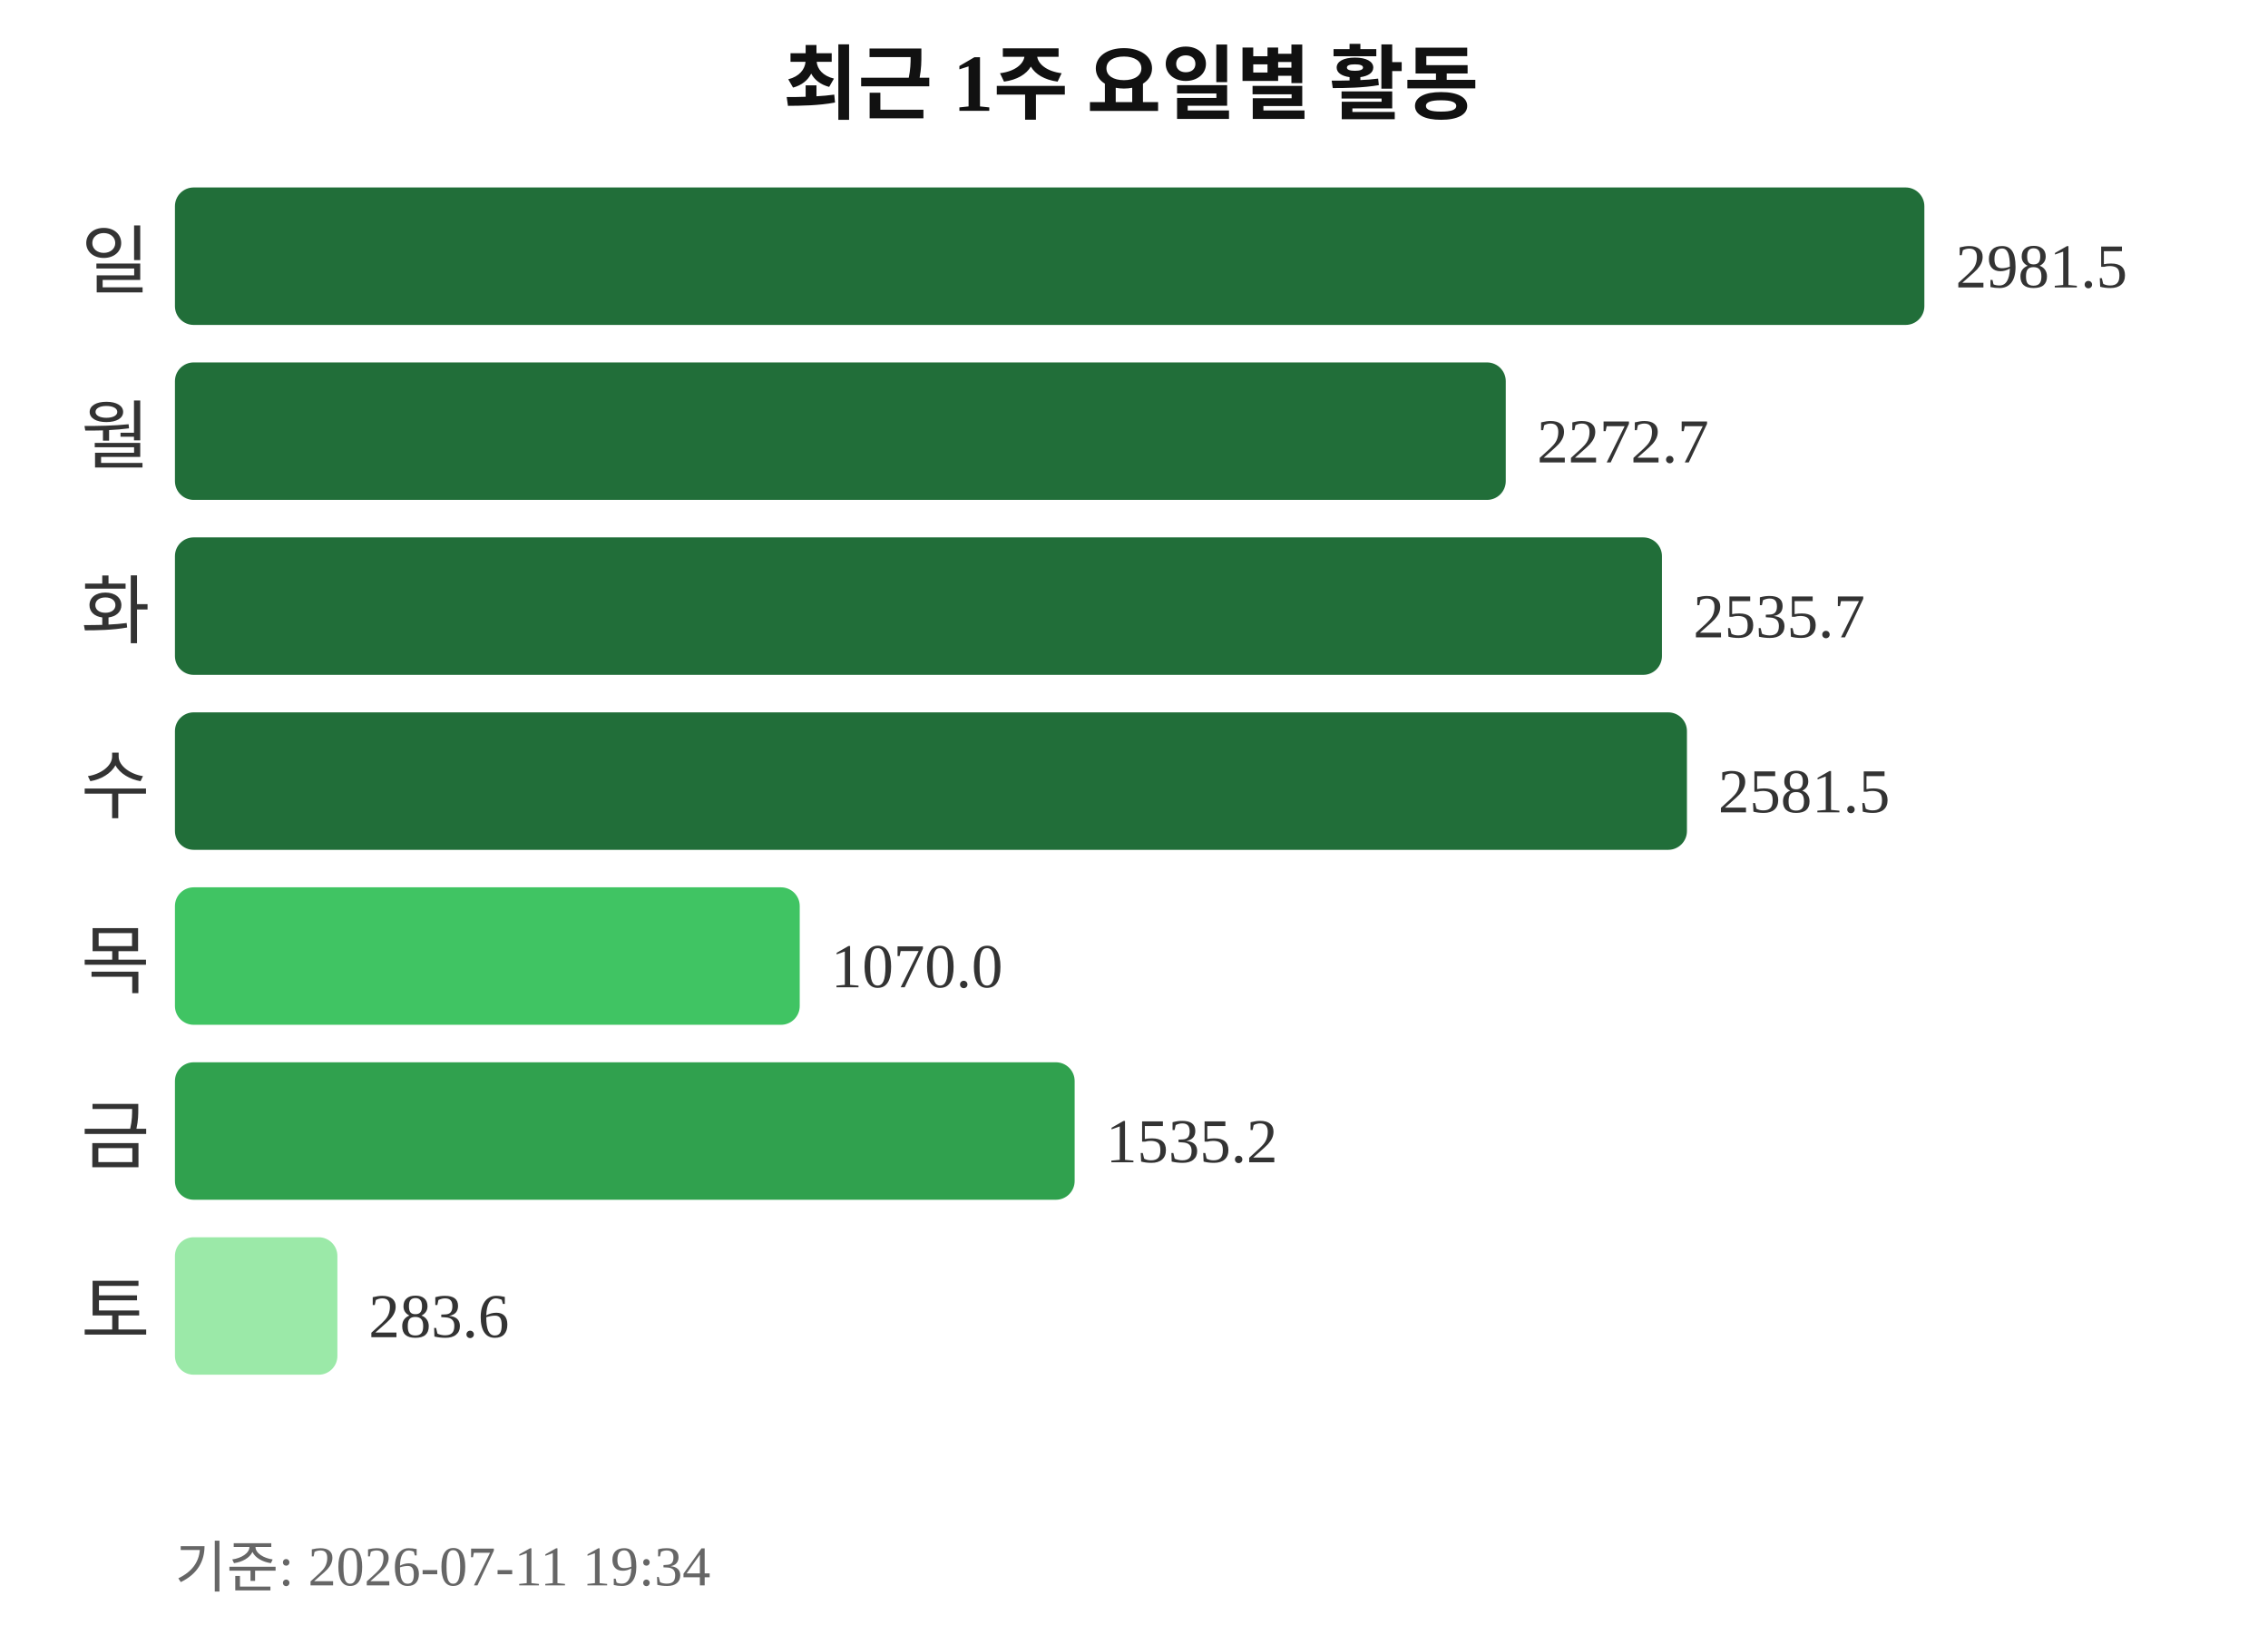
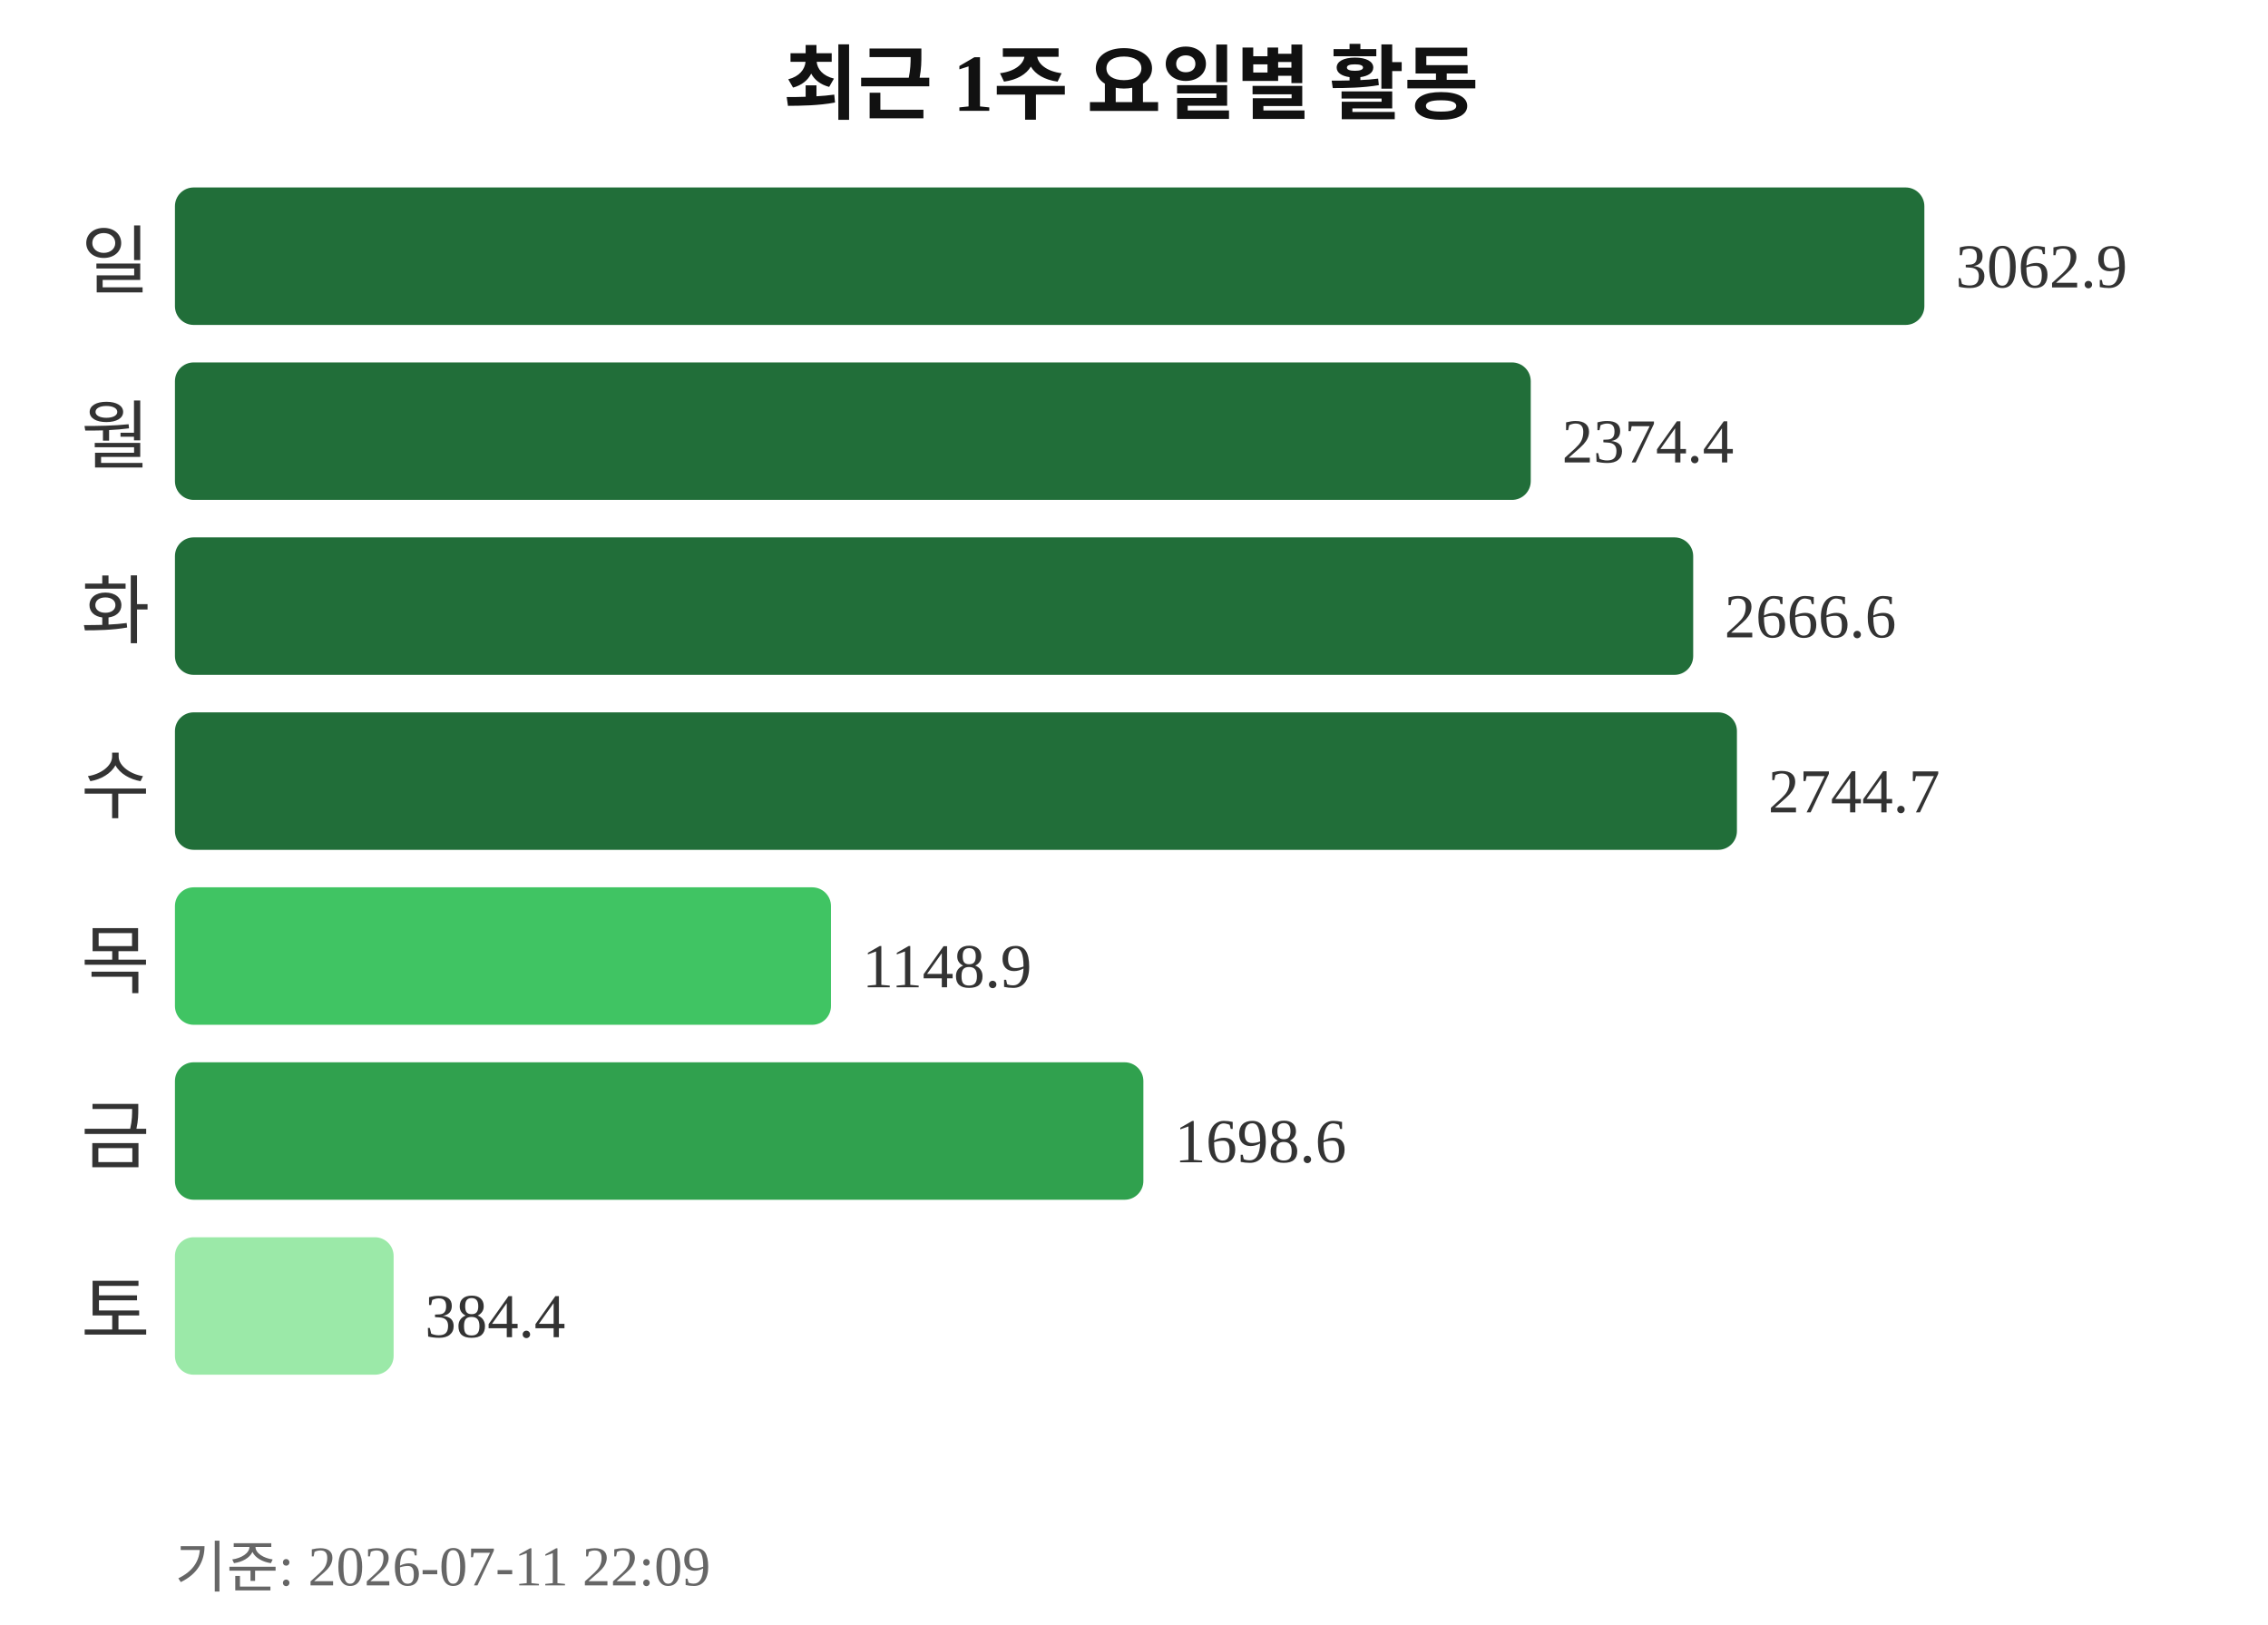
<svg xmlns="http://www.w3.org/2000/svg" width="363" height="260">
  <text x="181" y="18" text-anchor="middle" font-size="13" font-weight="bold" fill="#111111">최근 1주 요일별 활동</text>
  <text x="24" y="46" text-anchor="end" font-size="12" fill="#333333">일</text>
  <rect x="28" y="30" width="280" height="22" rx="3" fill="#216e39" />
-   <text x="313" y="46" font-size="10" fill="#333333">2981.5</text>
+   <text x="313" y="46" font-size="10" fill="#333333">3062.9</text>
  <text x="24" y="74" text-anchor="end" font-size="12" fill="#333333">월</text>
-   <rect x="28" y="58" width="213" height="22" rx="3" fill="#216e39" />
-   <text x="246" y="74" font-size="10" fill="#333333">2272.7</text>
+   <rect x="28" y="58" width="217" height="22" rx="3" fill="#216e39" />
+   <text x="250" y="74" font-size="10" fill="#333333">2374.4</text>
  <text x="24" y="102" text-anchor="end" font-size="12" fill="#333333">화</text>
-   <rect x="28" y="86" width="238" height="22" rx="3" fill="#216e39" />
-   <text x="271" y="102" font-size="10" fill="#333333">2535.7</text>
+   <rect x="28" y="86" width="243" height="22" rx="3" fill="#216e39" />
+   <text x="276" y="102" font-size="10" fill="#333333">2666.6</text>
  <text x="24" y="130" text-anchor="end" font-size="12" fill="#333333">수</text>
-   <rect x="28" y="114" width="242" height="22" rx="3" fill="#216e39" />
-   <text x="275" y="130" font-size="10" fill="#333333">2581.5</text>
+   <rect x="28" y="114" width="250" height="22" rx="3" fill="#216e39" />
+   <text x="283" y="130" font-size="10" fill="#333333">2744.7</text>
  <text x="24" y="158" text-anchor="end" font-size="12" fill="#333333">목</text>
-   <rect x="28" y="142" width="100" height="22" rx="3" fill="#40c463" />
-   <text x="133" y="158" font-size="10" fill="#333333">1070.0</text>
+   <rect x="28" y="142" width="105" height="22" rx="3" fill="#40c463" />
+   <text x="138" y="158" font-size="10" fill="#333333">1148.9</text>
  <text x="24" y="186" text-anchor="end" font-size="12" fill="#333333">금</text>
-   <rect x="28" y="170" width="144" height="22" rx="3" fill="#30a14e" />
-   <text x="177" y="186" font-size="10" fill="#333333">1535.2</text>
+   <rect x="28" y="170" width="155" height="22" rx="3" fill="#30a14e" />
+   <text x="188" y="186" font-size="10" fill="#333333">1698.6</text>
  <text x="24" y="214" text-anchor="end" font-size="12" fill="#333333">토</text>
-   <rect x="28" y="198" width="26" height="22" rx="3" fill="#9be9a8" />
-   <text x="59" y="214" font-size="10" fill="#333333">283.6</text>
-   <text x="28" y="254" font-size="9" fill="#666666">기준: 2026-07-11 19:34</text>
+   <rect x="28" y="198" width="35" height="22" rx="3" fill="#9be9a8" />
+   <text x="68" y="214" font-size="10" fill="#333333">384.4</text>
+   <text x="28" y="254" font-size="9" fill="#666666">기준: 2026-07-11 22:09</text>
</svg>
